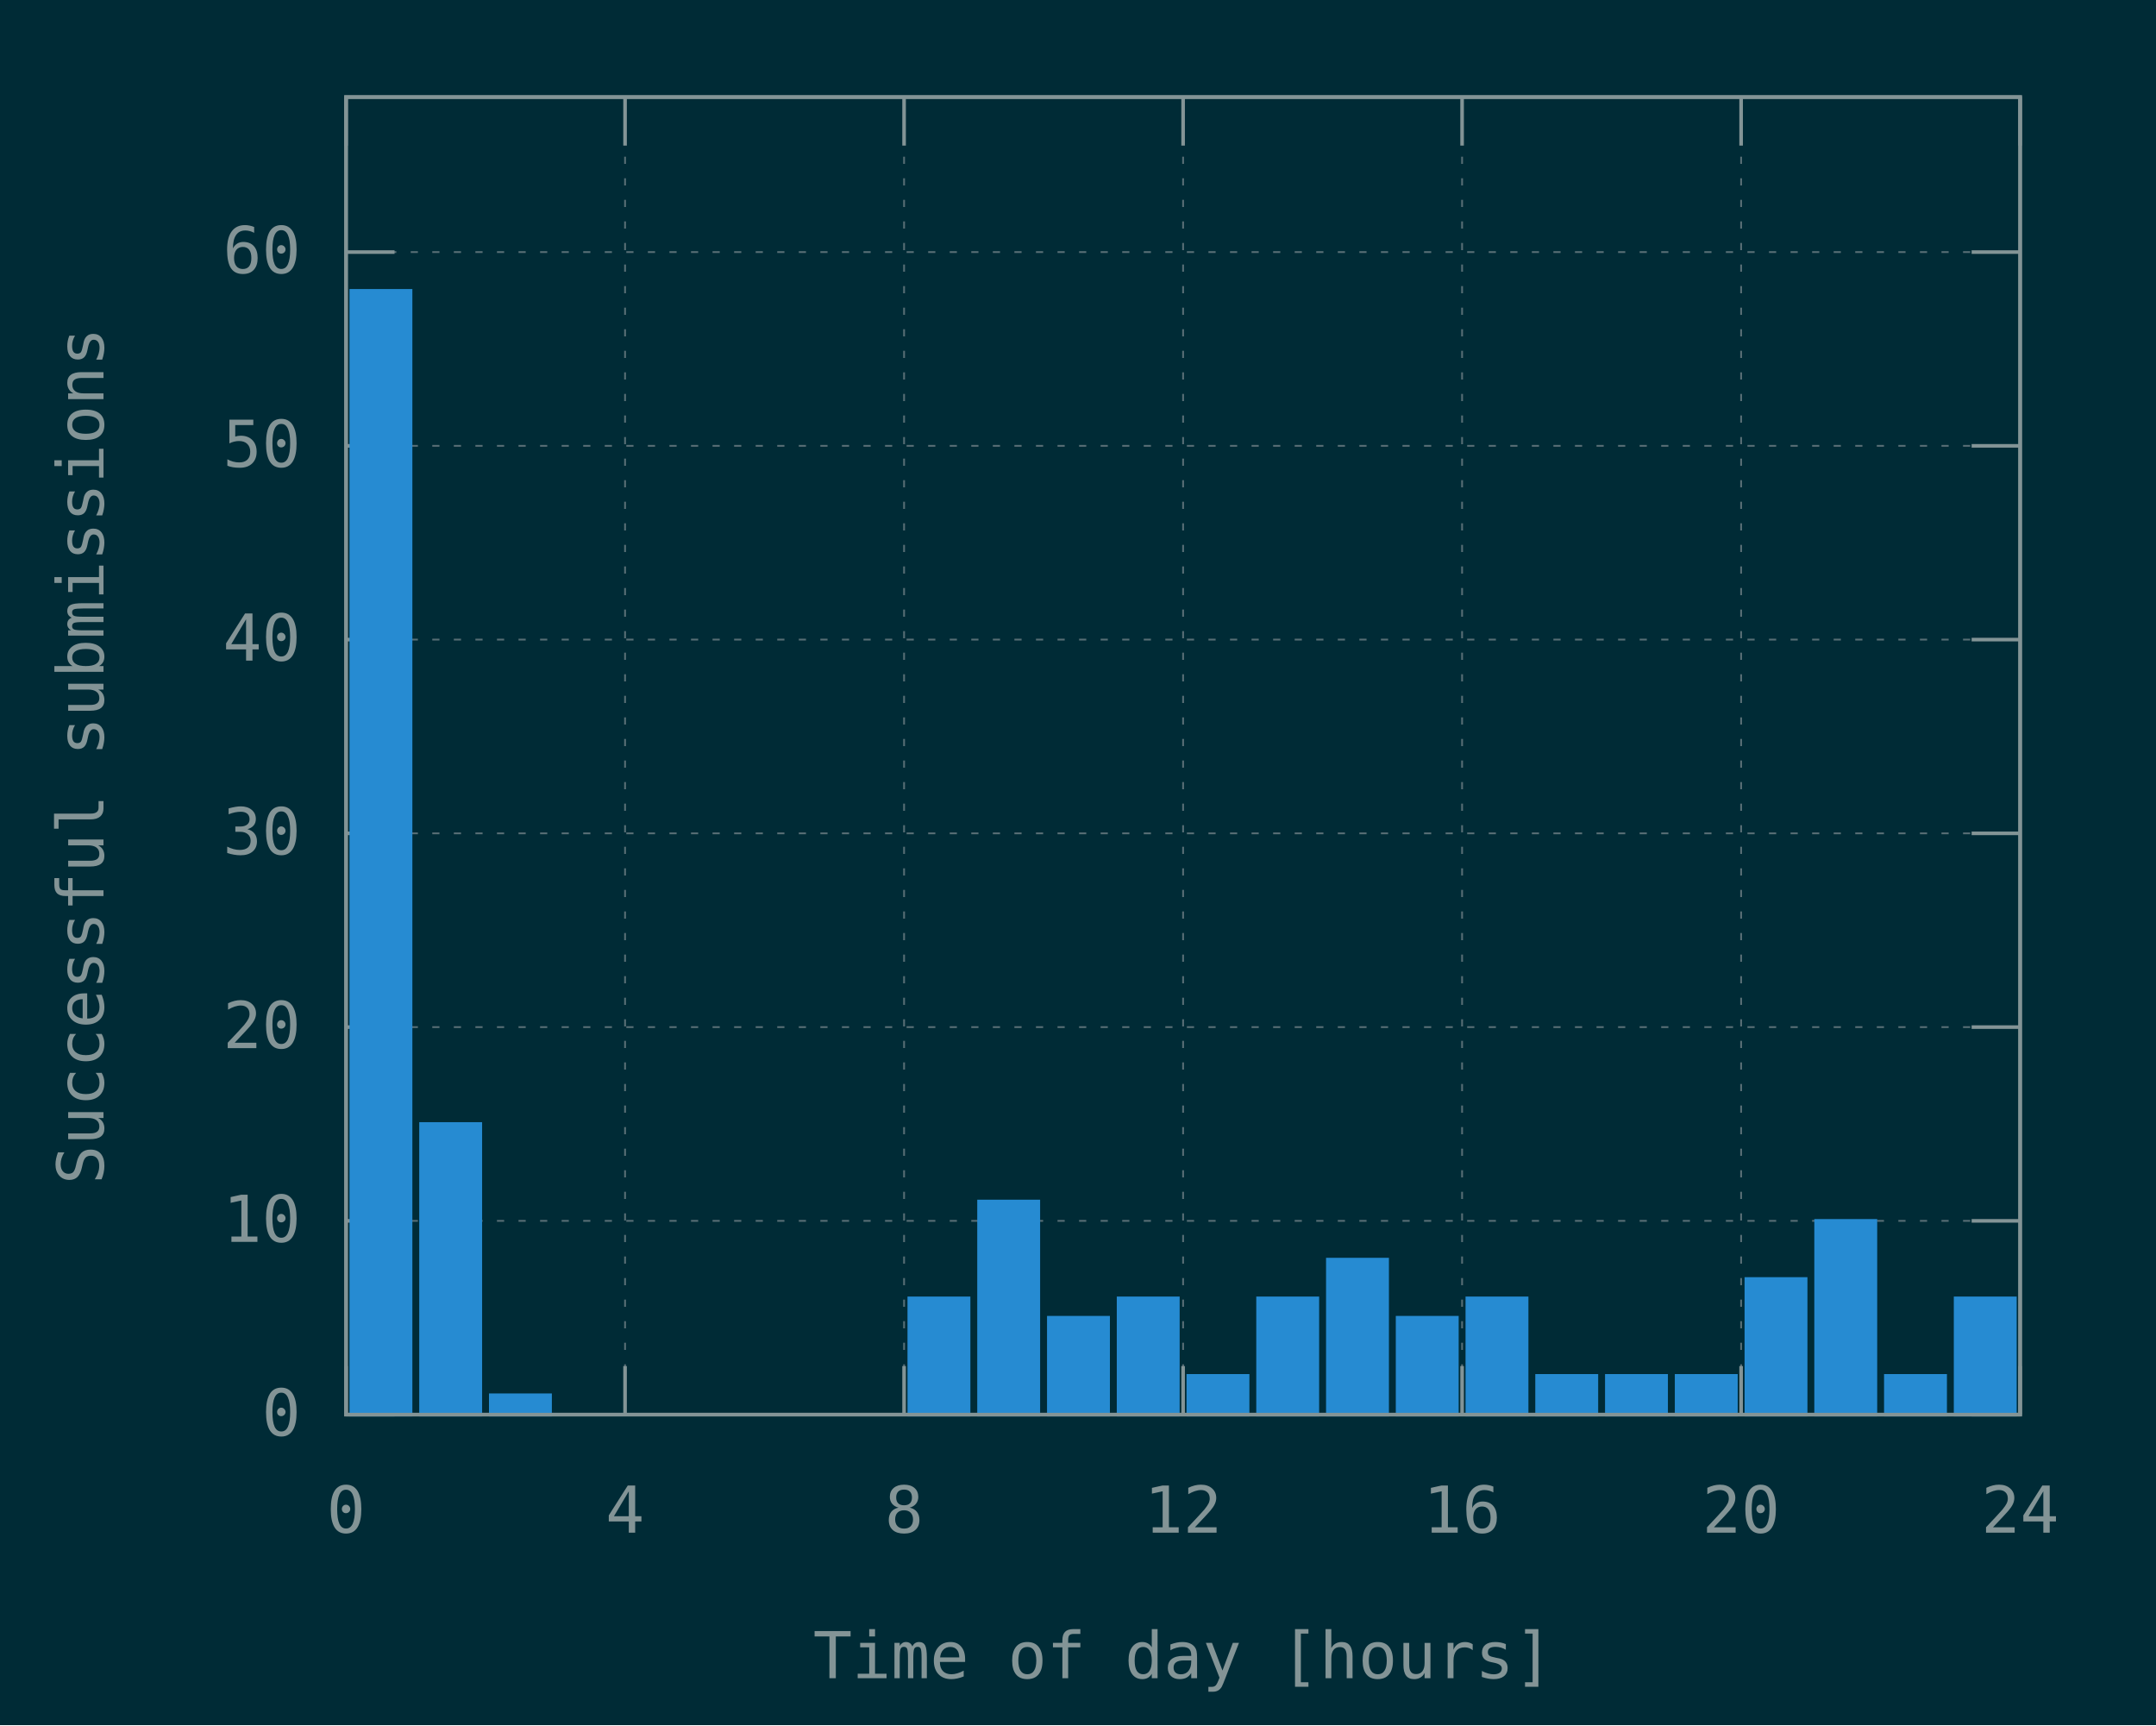
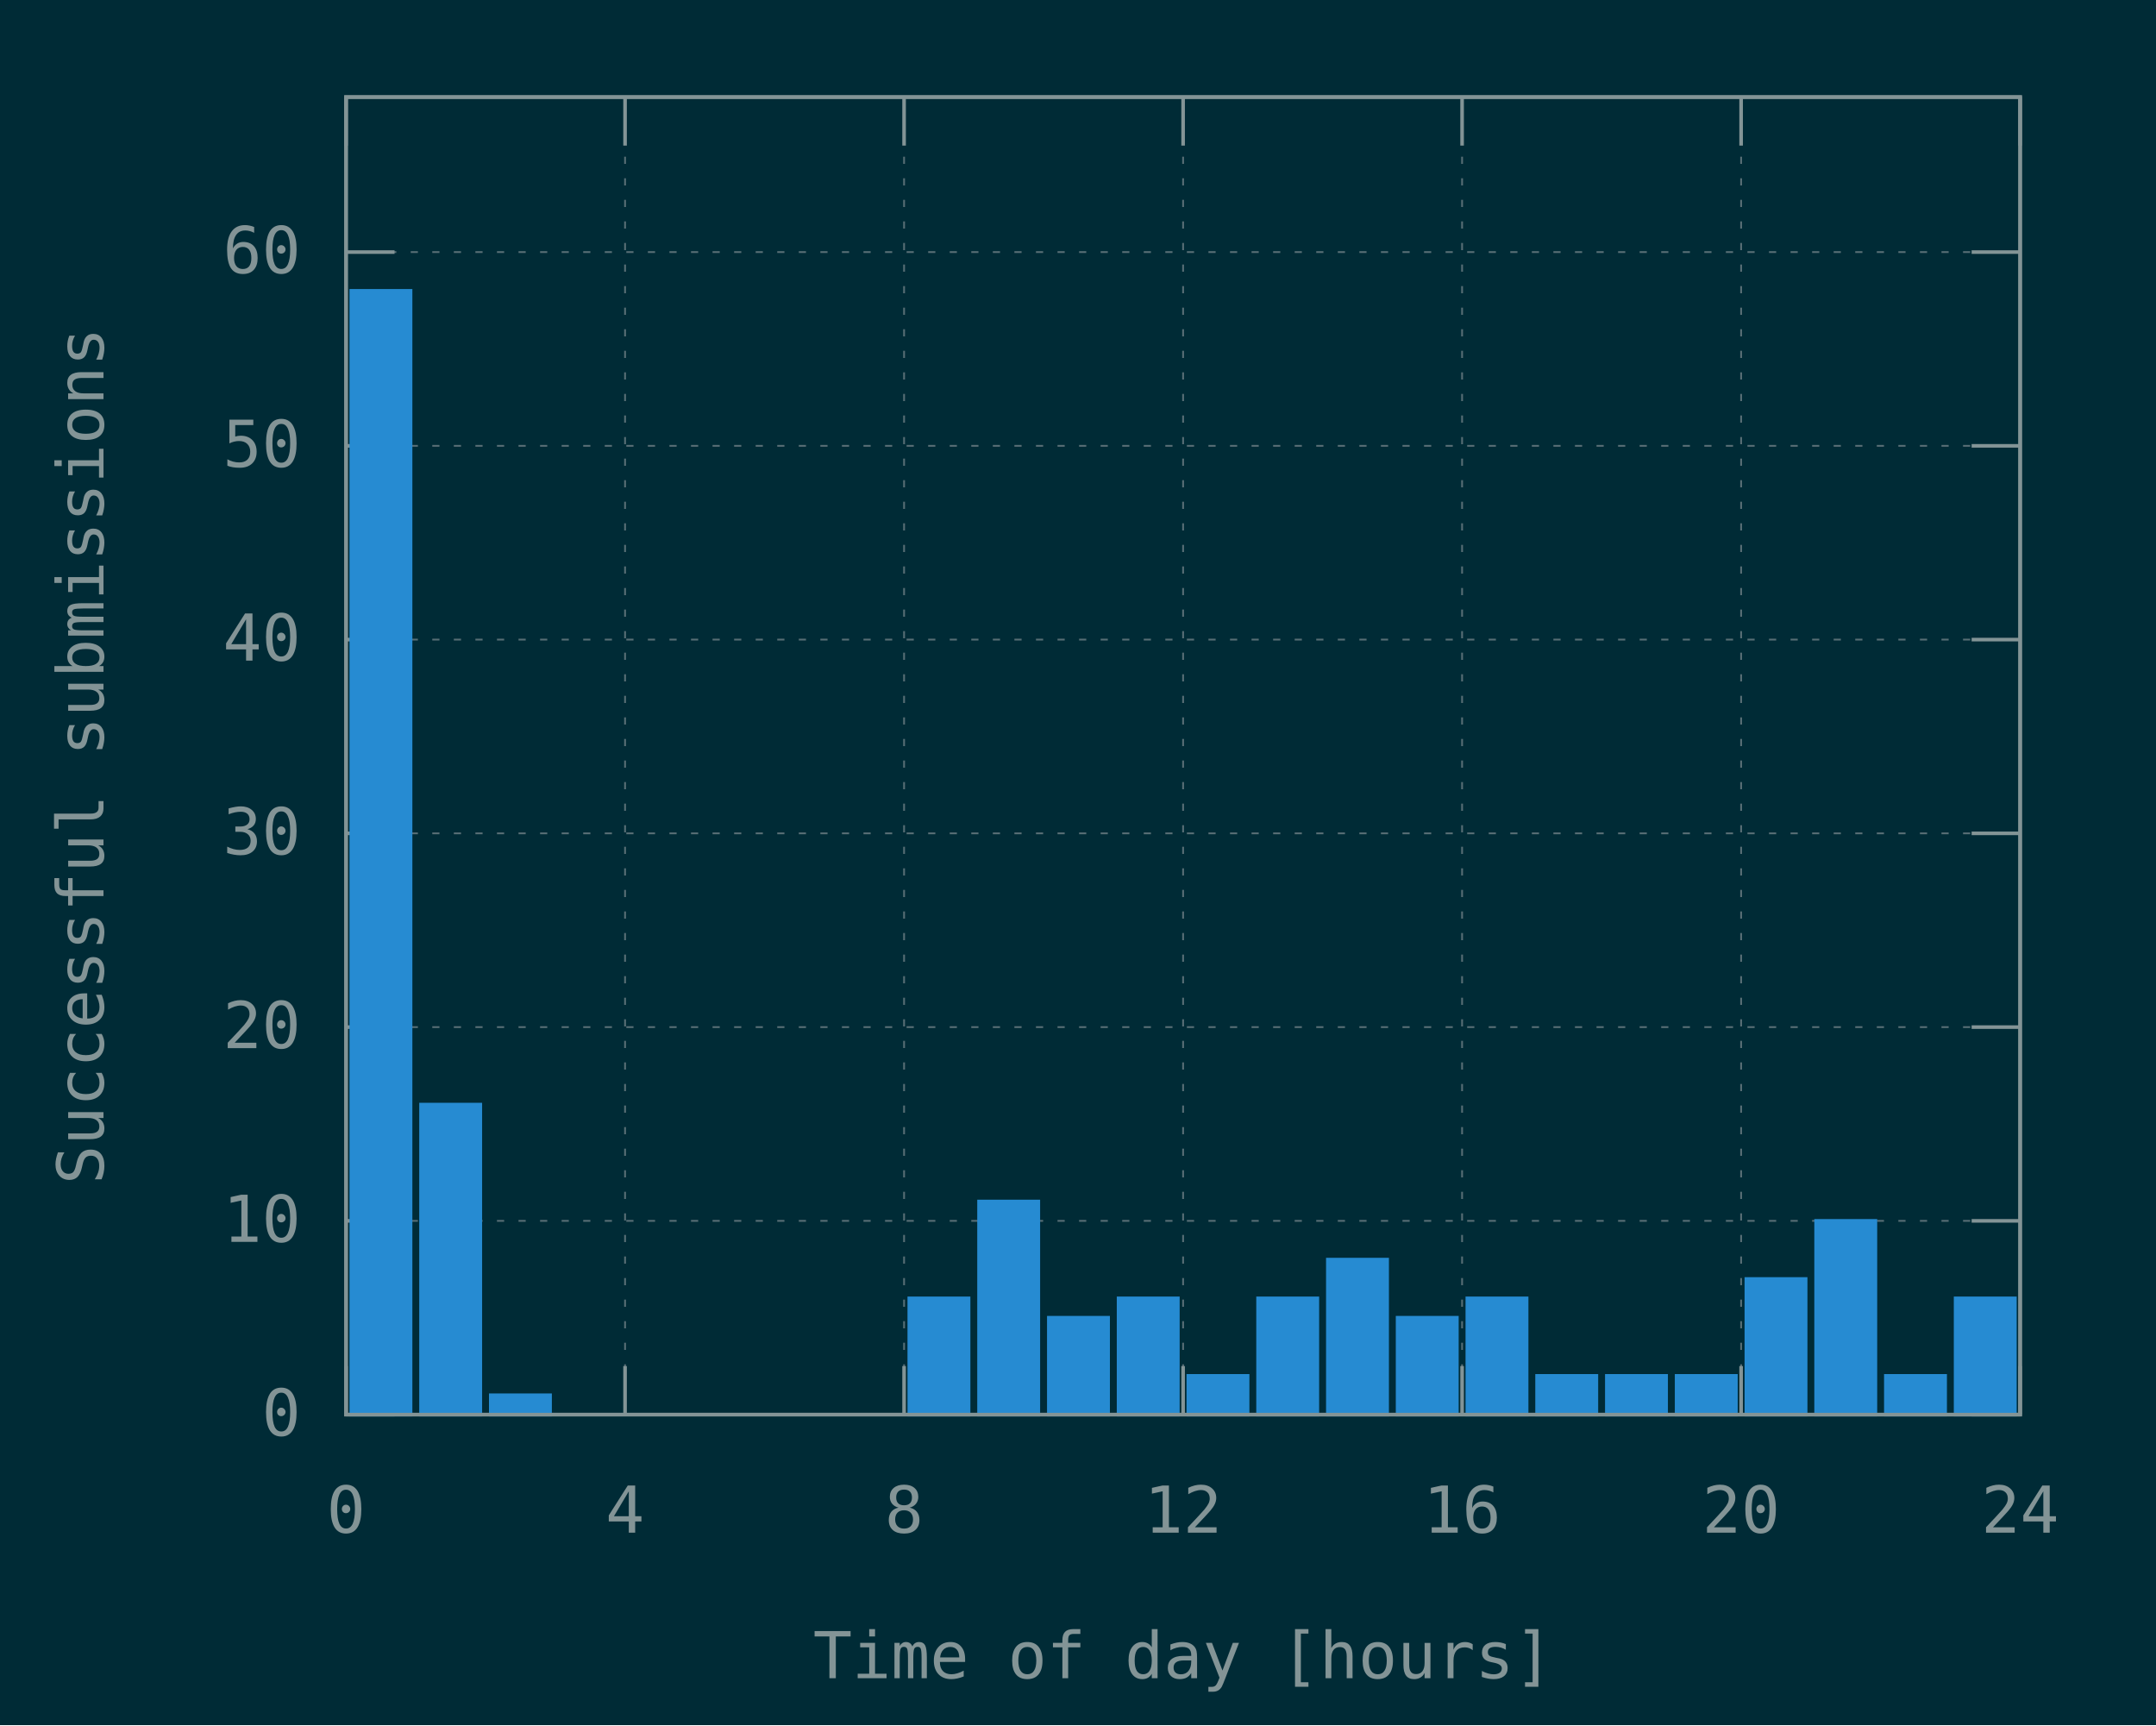
<svg xmlns="http://www.w3.org/2000/svg" xmlns:xlink="http://www.w3.org/1999/xlink" width="600" height="480" viewBox="0 0 600 480">
  <g id="gnuplot_canvas">
    <rect x="0" y="0" width="600" height="480" fill="#002b36" />
    <defs>
      <circle id="gpDot" r="0.5" stroke-width="0.5" stroke="currentColor" />
      <path id="gpPt0" stroke-width="0.148" stroke="currentColor" d="M-1,0 h2 M0,-1 v2" />
      <path id="gpPt1" stroke-width="0.148" stroke="currentColor" d="M-1,-1 L1,1 M1,-1 L-1,1" />
      <path id="gpPt2" stroke-width="0.148" stroke="currentColor" d="M-1,0 L1,0 M0,-1 L0,1 M-1,-1 L1,1 M-1,1 L1,-1" />
      <rect id="gpPt3" stroke-width="0.148" stroke="currentColor" x="-1" y="-1" width="2" height="2" />
      <rect id="gpPt4" stroke-width="0.148" stroke="currentColor" fill="currentColor" x="-1" y="-1" width="2" height="2" />
      <circle id="gpPt5" stroke-width="0.148" stroke="currentColor" cx="0" cy="0" r="1" />
      <use xlink:href="#gpPt5" id="gpPt6" fill="currentColor" stroke="none" />
      <path id="gpPt7" stroke-width="0.148" stroke="currentColor" d="M0,-1.33 L-1.33,0.67 L1.33,0.67 z" />
      <use xlink:href="#gpPt7" id="gpPt8" fill="currentColor" stroke="none" />
      <use xlink:href="#gpPt7" id="gpPt9" stroke="currentColor" transform="rotate(180)" />
      <use xlink:href="#gpPt9" id="gpPt10" fill="currentColor" stroke="none" />
      <use xlink:href="#gpPt3" id="gpPt11" stroke="currentColor" transform="rotate(45)" />
      <use xlink:href="#gpPt11" id="gpPt12" fill="currentColor" stroke="none" />
      <path id="gpPt13" stroke-width="0.148" stroke="currentColor" d="M0,1.330 L1.265,0.411 L0.782,-1.067 L-0.782,-1.076 L-1.265,0.411 z" />
      <use xlink:href="#gpPt13" id="gpPt14" fill="currentColor" stroke="none" />
      <filter id="textbox" filterUnits="objectBoundingBox" x="0" y="0" height="1" width="1">
        <feFlood flood-color="#002B36" flood-opacity="1" result="bgnd" />
        <feComposite in="SourceGraphic" in2="bgnd" operator="atop" />
      </filter>
      <filter id="greybox" filterUnits="objectBoundingBox" x="0" y="0" height="1" width="1">
        <feFlood flood-color="lightgrey" flood-opacity="1" result="grey" />
        <feComposite in="SourceGraphic" in2="grey" operator="atop" />
      </filter>
    </defs>
    <g fill="none" color="#002B36" stroke="currentColor" stroke-width="1.00" stroke-linecap="butt" stroke-linejoin="miter">
</g>
    <g fill="none" color="black" stroke="currentColor" stroke-width="1.00" stroke-linecap="butt" stroke-linejoin="miter">
</g>
    <g fill="none" color="black" stroke="rgb(131, 148, 150)" stroke-width="0.50" stroke-linecap="butt" stroke-linejoin="miter">
</g>
    <g fill="none" color="gray" stroke="currentColor" stroke-width="0.50" stroke-linecap="butt" stroke-linejoin="miter">
      <path stroke="rgb( 88, 110, 117)" stroke-dasharray="2,4" class="gridline" d="M96.30,393.60 L562.19,393.60  " />
    </g>
    <g fill="none" color="gray" stroke="rgb( 88, 110, 117)" stroke-width="1.00" stroke-linecap="butt" stroke-linejoin="miter">
</g>
    <g fill="none" color="black" stroke="currentColor" stroke-width="1.00" stroke-linecap="butt" stroke-linejoin="miter">
      <path stroke="rgb(131, 148, 150)" d="M96.30,393.60 L109.80,393.60 M562.19,393.60 L548.69,393.60  " />
      <g transform="translate(83.70,399.45)" stroke="none" fill="rgb(131,148,150)" font-family="Inconsolata" font-size="18.00" text-anchor="end">
        <text>
          <tspan font-family="Inconsolata"> 0</tspan>
        </text>
      </g>
    </g>
    <g fill="none" color="black" stroke="currentColor" stroke-width="1.00" stroke-linecap="butt" stroke-linejoin="miter">
</g>
    <g fill="none" color="black" stroke="rgb(131, 148, 150)" stroke-width="0.50" stroke-linecap="butt" stroke-linejoin="miter">
</g>
    <g fill="none" color="gray" stroke="currentColor" stroke-width="0.50" stroke-linecap="butt" stroke-linejoin="miter">
      <path stroke="rgb( 88, 110, 117)" stroke-dasharray="2,4" class="gridline" d="M96.30,339.69 L562.19,339.69  " />
    </g>
    <g fill="none" color="gray" stroke="rgb( 88, 110, 117)" stroke-width="1.00" stroke-linecap="butt" stroke-linejoin="miter">
</g>
    <g fill="none" color="black" stroke="currentColor" stroke-width="1.00" stroke-linecap="butt" stroke-linejoin="miter">
      <path stroke="rgb(131, 148, 150)" d="M96.30,339.69 L109.80,339.69 M562.19,339.69 L548.69,339.69  " />
      <g transform="translate(83.70,345.54)" stroke="none" fill="rgb(131,148,150)" font-family="Inconsolata" font-size="18.00" text-anchor="end">
        <text>
          <tspan font-family="Inconsolata"> 10</tspan>
        </text>
      </g>
    </g>
    <g fill="none" color="black" stroke="currentColor" stroke-width="1.00" stroke-linecap="butt" stroke-linejoin="miter">
</g>
    <g fill="none" color="black" stroke="rgb(131, 148, 150)" stroke-width="0.50" stroke-linecap="butt" stroke-linejoin="miter">
</g>
    <g fill="none" color="gray" stroke="currentColor" stroke-width="0.50" stroke-linecap="butt" stroke-linejoin="miter">
      <path stroke="rgb( 88, 110, 117)" stroke-dasharray="2,4" class="gridline" d="M96.30,285.78 L562.19,285.78  " />
    </g>
    <g fill="none" color="gray" stroke="rgb( 88, 110, 117)" stroke-width="1.00" stroke-linecap="butt" stroke-linejoin="miter">
</g>
    <g fill="none" color="black" stroke="currentColor" stroke-width="1.00" stroke-linecap="butt" stroke-linejoin="miter">
      <path stroke="rgb(131, 148, 150)" d="M96.30,285.78 L109.80,285.78 M562.19,285.78 L548.69,285.78  " />
      <g transform="translate(83.70,291.63)" stroke="none" fill="rgb(131,148,150)" font-family="Inconsolata" font-size="18.00" text-anchor="end">
        <text>
          <tspan font-family="Inconsolata"> 20</tspan>
        </text>
      </g>
    </g>
    <g fill="none" color="black" stroke="currentColor" stroke-width="1.00" stroke-linecap="butt" stroke-linejoin="miter">
</g>
    <g fill="none" color="black" stroke="rgb(131, 148, 150)" stroke-width="0.50" stroke-linecap="butt" stroke-linejoin="miter">
</g>
    <g fill="none" color="gray" stroke="currentColor" stroke-width="0.50" stroke-linecap="butt" stroke-linejoin="miter">
      <path stroke="rgb( 88, 110, 117)" stroke-dasharray="2,4" class="gridline" d="M96.30,231.87 L562.19,231.87  " />
    </g>
    <g fill="none" color="gray" stroke="rgb( 88, 110, 117)" stroke-width="1.00" stroke-linecap="butt" stroke-linejoin="miter">
</g>
    <g fill="none" color="black" stroke="currentColor" stroke-width="1.00" stroke-linecap="butt" stroke-linejoin="miter">
      <path stroke="rgb(131, 148, 150)" d="M96.30,231.87 L109.80,231.87 M562.19,231.87 L548.69,231.87  " />
      <g transform="translate(83.70,237.72)" stroke="none" fill="rgb(131,148,150)" font-family="Inconsolata" font-size="18.00" text-anchor="end">
        <text>
          <tspan font-family="Inconsolata"> 30</tspan>
        </text>
      </g>
    </g>
    <g fill="none" color="black" stroke="currentColor" stroke-width="1.00" stroke-linecap="butt" stroke-linejoin="miter">
</g>
    <g fill="none" color="black" stroke="rgb(131, 148, 150)" stroke-width="0.50" stroke-linecap="butt" stroke-linejoin="miter">
</g>
    <g fill="none" color="gray" stroke="currentColor" stroke-width="0.50" stroke-linecap="butt" stroke-linejoin="miter">
      <path stroke="rgb( 88, 110, 117)" stroke-dasharray="2,4" class="gridline" d="M96.30,177.96 L562.19,177.96  " />
    </g>
    <g fill="none" color="gray" stroke="rgb( 88, 110, 117)" stroke-width="1.00" stroke-linecap="butt" stroke-linejoin="miter">
</g>
    <g fill="none" color="black" stroke="currentColor" stroke-width="1.00" stroke-linecap="butt" stroke-linejoin="miter">
      <path stroke="rgb(131, 148, 150)" d="M96.30,177.96 L109.80,177.96 M562.19,177.96 L548.69,177.96  " />
      <g transform="translate(83.70,183.81)" stroke="none" fill="rgb(131,148,150)" font-family="Inconsolata" font-size="18.00" text-anchor="end">
        <text>
          <tspan font-family="Inconsolata"> 40</tspan>
        </text>
      </g>
    </g>
    <g fill="none" color="black" stroke="currentColor" stroke-width="1.00" stroke-linecap="butt" stroke-linejoin="miter">
</g>
    <g fill="none" color="black" stroke="rgb(131, 148, 150)" stroke-width="0.50" stroke-linecap="butt" stroke-linejoin="miter">
</g>
    <g fill="none" color="gray" stroke="currentColor" stroke-width="0.50" stroke-linecap="butt" stroke-linejoin="miter">
      <path stroke="rgb( 88, 110, 117)" stroke-dasharray="2,4" class="gridline" d="M96.30,124.05 L562.19,124.05  " />
    </g>
    <g fill="none" color="gray" stroke="rgb( 88, 110, 117)" stroke-width="1.00" stroke-linecap="butt" stroke-linejoin="miter">
</g>
    <g fill="none" color="black" stroke="currentColor" stroke-width="1.00" stroke-linecap="butt" stroke-linejoin="miter">
      <path stroke="rgb(131, 148, 150)" d="M96.30,124.05 L109.80,124.05 M562.19,124.05 L548.69,124.05  " />
      <g transform="translate(83.70,129.90)" stroke="none" fill="rgb(131,148,150)" font-family="Inconsolata" font-size="18.00" text-anchor="end">
        <text>
          <tspan font-family="Inconsolata"> 50</tspan>
        </text>
      </g>
    </g>
    <g fill="none" color="black" stroke="currentColor" stroke-width="1.00" stroke-linecap="butt" stroke-linejoin="miter">
</g>
    <g fill="none" color="black" stroke="rgb(131, 148, 150)" stroke-width="0.50" stroke-linecap="butt" stroke-linejoin="miter">
</g>
    <g fill="none" color="gray" stroke="currentColor" stroke-width="0.50" stroke-linecap="butt" stroke-linejoin="miter">
      <path stroke="rgb( 88, 110, 117)" stroke-dasharray="2,4" class="gridline" d="M96.30,70.14 L562.19,70.14  " />
    </g>
    <g fill="none" color="gray" stroke="rgb( 88, 110, 117)" stroke-width="1.00" stroke-linecap="butt" stroke-linejoin="miter">
</g>
    <g fill="none" color="black" stroke="currentColor" stroke-width="1.00" stroke-linecap="butt" stroke-linejoin="miter">
      <path stroke="rgb(131, 148, 150)" d="M96.30,70.14 L109.80,70.14 M562.19,70.14 L548.69,70.14  " />
      <g transform="translate(83.70,75.99)" stroke="none" fill="rgb(131,148,150)" font-family="Inconsolata" font-size="18.00" text-anchor="end">
        <text>
          <tspan font-family="Inconsolata"> 60</tspan>
        </text>
      </g>
    </g>
    <g fill="none" color="black" stroke="currentColor" stroke-width="1.00" stroke-linecap="butt" stroke-linejoin="miter">
</g>
    <g fill="none" color="black" stroke="rgb(131, 148, 150)" stroke-width="0.50" stroke-linecap="butt" stroke-linejoin="miter">
</g>
    <g fill="none" color="gray" stroke="currentColor" stroke-width="0.50" stroke-linecap="butt" stroke-linejoin="miter">
      <path stroke="rgb( 88, 110, 117)" stroke-dasharray="2,4" class="gridline" d="M96.30,393.60 L96.30,27.01  " />
    </g>
    <g fill="none" color="gray" stroke="rgb( 88, 110, 117)" stroke-width="1.00" stroke-linecap="butt" stroke-linejoin="miter">
</g>
    <g fill="none" color="black" stroke="currentColor" stroke-width="1.00" stroke-linecap="butt" stroke-linejoin="miter">
      <path stroke="rgb(131, 148, 150)" d="M96.30,393.60 L96.30,380.10 M96.30,27.01 L96.30,40.51  " />
      <g transform="translate(96.30,426.45)" stroke="none" fill="rgb(131,148,150)" font-family="Inconsolata" font-size="18.00" text-anchor="middle">
        <text>
          <tspan font-family="Inconsolata"> 0</tspan>
        </text>
      </g>
    </g>
    <g fill="none" color="black" stroke="currentColor" stroke-width="1.00" stroke-linecap="butt" stroke-linejoin="miter">
</g>
    <g fill="none" color="black" stroke="rgb(131, 148, 150)" stroke-width="0.50" stroke-linecap="butt" stroke-linejoin="miter">
</g>
    <g fill="none" color="gray" stroke="currentColor" stroke-width="0.50" stroke-linecap="butt" stroke-linejoin="miter">
      <path stroke="rgb( 88, 110, 117)" stroke-dasharray="2,4" class="gridline" d="M173.95,393.60 L173.95,27.01  " />
    </g>
    <g fill="none" color="gray" stroke="rgb( 88, 110, 117)" stroke-width="1.00" stroke-linecap="butt" stroke-linejoin="miter">
</g>
    <g fill="none" color="black" stroke="currentColor" stroke-width="1.00" stroke-linecap="butt" stroke-linejoin="miter">
      <path stroke="rgb(131, 148, 150)" d="M173.95,393.60 L173.95,380.10 M173.95,27.01 L173.95,40.51  " />
      <g transform="translate(173.95,426.45)" stroke="none" fill="rgb(131,148,150)" font-family="Inconsolata" font-size="18.00" text-anchor="middle">
        <text>
          <tspan font-family="Inconsolata"> 4</tspan>
        </text>
      </g>
    </g>
    <g fill="none" color="black" stroke="currentColor" stroke-width="1.00" stroke-linecap="butt" stroke-linejoin="miter">
</g>
    <g fill="none" color="black" stroke="rgb(131, 148, 150)" stroke-width="0.50" stroke-linecap="butt" stroke-linejoin="miter">
</g>
    <g fill="none" color="gray" stroke="currentColor" stroke-width="0.50" stroke-linecap="butt" stroke-linejoin="miter">
      <path stroke="rgb( 88, 110, 117)" stroke-dasharray="2,4" class="gridline" d="M251.60,393.60 L251.60,27.01  " />
    </g>
    <g fill="none" color="gray" stroke="rgb( 88, 110, 117)" stroke-width="1.00" stroke-linecap="butt" stroke-linejoin="miter">
</g>
    <g fill="none" color="black" stroke="currentColor" stroke-width="1.00" stroke-linecap="butt" stroke-linejoin="miter">
      <path stroke="rgb(131, 148, 150)" d="M251.60,393.60 L251.60,380.10 M251.60,27.01 L251.60,40.51  " />
      <g transform="translate(251.60,426.45)" stroke="none" fill="rgb(131,148,150)" font-family="Inconsolata" font-size="18.00" text-anchor="middle">
        <text>
          <tspan font-family="Inconsolata"> 8</tspan>
        </text>
      </g>
    </g>
    <g fill="none" color="black" stroke="currentColor" stroke-width="1.00" stroke-linecap="butt" stroke-linejoin="miter">
</g>
    <g fill="none" color="black" stroke="rgb(131, 148, 150)" stroke-width="0.50" stroke-linecap="butt" stroke-linejoin="miter">
</g>
    <g fill="none" color="gray" stroke="currentColor" stroke-width="0.50" stroke-linecap="butt" stroke-linejoin="miter">
      <path stroke="rgb( 88, 110, 117)" stroke-dasharray="2,4" class="gridline" d="M329.25,393.60 L329.25,27.01  " />
    </g>
    <g fill="none" color="gray" stroke="rgb( 88, 110, 117)" stroke-width="1.00" stroke-linecap="butt" stroke-linejoin="miter">
</g>
    <g fill="none" color="black" stroke="currentColor" stroke-width="1.00" stroke-linecap="butt" stroke-linejoin="miter">
      <path stroke="rgb(131, 148, 150)" d="M329.25,393.60 L329.25,380.10 M329.25,27.01 L329.25,40.51  " />
      <g transform="translate(329.25,426.45)" stroke="none" fill="rgb(131,148,150)" font-family="Inconsolata" font-size="18.00" text-anchor="middle">
        <text>
          <tspan font-family="Inconsolata"> 12</tspan>
        </text>
      </g>
    </g>
    <g fill="none" color="black" stroke="currentColor" stroke-width="1.00" stroke-linecap="butt" stroke-linejoin="miter">
</g>
    <g fill="none" color="black" stroke="rgb(131, 148, 150)" stroke-width="0.50" stroke-linecap="butt" stroke-linejoin="miter">
</g>
    <g fill="none" color="gray" stroke="currentColor" stroke-width="0.50" stroke-linecap="butt" stroke-linejoin="miter">
      <path stroke="rgb( 88, 110, 117)" stroke-dasharray="2,4" class="gridline" d="M406.89,393.60 L406.89,27.01  " />
    </g>
    <g fill="none" color="gray" stroke="rgb( 88, 110, 117)" stroke-width="1.00" stroke-linecap="butt" stroke-linejoin="miter">
</g>
    <g fill="none" color="black" stroke="currentColor" stroke-width="1.00" stroke-linecap="butt" stroke-linejoin="miter">
      <path stroke="rgb(131, 148, 150)" d="M406.89,393.60 L406.89,380.10 M406.89,27.01 L406.89,40.51  " />
      <g transform="translate(406.89,426.45)" stroke="none" fill="rgb(131,148,150)" font-family="Inconsolata" font-size="18.00" text-anchor="middle">
        <text>
          <tspan font-family="Inconsolata"> 16</tspan>
        </text>
      </g>
    </g>
    <g fill="none" color="black" stroke="currentColor" stroke-width="1.00" stroke-linecap="butt" stroke-linejoin="miter">
</g>
    <g fill="none" color="black" stroke="rgb(131, 148, 150)" stroke-width="0.50" stroke-linecap="butt" stroke-linejoin="miter">
</g>
    <g fill="none" color="gray" stroke="currentColor" stroke-width="0.50" stroke-linecap="butt" stroke-linejoin="miter">
      <path stroke="rgb( 88, 110, 117)" stroke-dasharray="2,4" class="gridline" d="M484.54,393.60 L484.54,40.51 L484.54,27.01  " />
    </g>
    <g fill="none" color="gray" stroke="rgb( 88, 110, 117)" stroke-width="1.00" stroke-linecap="butt" stroke-linejoin="miter">
</g>
    <g fill="none" color="black" stroke="currentColor" stroke-width="1.00" stroke-linecap="butt" stroke-linejoin="miter">
      <path stroke="rgb(131, 148, 150)" d="M484.54,393.60 L484.54,380.10 M484.54,27.01 L484.54,40.51  " />
      <g transform="translate(484.54,426.45)" stroke="none" fill="rgb(131,148,150)" font-family="Inconsolata" font-size="18.00" text-anchor="middle">
        <text>
          <tspan font-family="Inconsolata"> 20</tspan>
        </text>
      </g>
    </g>
    <g fill="none" color="black" stroke="currentColor" stroke-width="1.00" stroke-linecap="butt" stroke-linejoin="miter">
</g>
    <g fill="none" color="black" stroke="rgb(131, 148, 150)" stroke-width="0.50" stroke-linecap="butt" stroke-linejoin="miter">
</g>
    <g fill="none" color="gray" stroke="currentColor" stroke-width="0.50" stroke-linecap="butt" stroke-linejoin="miter">
      <path stroke="rgb( 88, 110, 117)" stroke-dasharray="2,4" class="gridline" d="M562.19,393.60 L562.19,27.01  " />
    </g>
    <g fill="none" color="gray" stroke="rgb( 88, 110, 117)" stroke-width="1.00" stroke-linecap="butt" stroke-linejoin="miter">
</g>
    <g fill="none" color="black" stroke="currentColor" stroke-width="1.00" stroke-linecap="butt" stroke-linejoin="miter">
      <path stroke="rgb(131, 148, 150)" d="M562.19,393.60 L562.19,380.10 M562.19,27.01 L562.19,40.51  " />
      <g transform="translate(562.19,426.45)" stroke="none" fill="rgb(131,148,150)" font-family="Inconsolata" font-size="18.00" text-anchor="middle">
        <text>
          <tspan font-family="Inconsolata"> 24</tspan>
        </text>
      </g>
    </g>
    <g fill="none" color="black" stroke="currentColor" stroke-width="1.00" stroke-linecap="butt" stroke-linejoin="miter">
</g>
    <g fill="none" color="black" stroke="currentColor" stroke-width="1.00" stroke-linecap="butt" stroke-linejoin="miter">
      <path stroke="rgb(131, 148, 150)" d="M96.30,27.01 L96.30,393.60 L562.19,393.60 L562.19,27.01 L96.30,27.01 Z  " />
    </g>
    <g fill="none" color="black" stroke="currentColor" stroke-width="1.00" stroke-linecap="butt" stroke-linejoin="miter">
      <g transform="translate(28.80,210.31) rotate(270)" stroke="none" fill="rgb(131,148,150)" font-family="Inconsolata" font-size="18.00" text-anchor="middle">
        <text>
          <tspan font-family="Inconsolata">Successful submissions</tspan>
        </text>
      </g>
    </g>
    <g fill="none" color="black" stroke="currentColor" stroke-width="1.00" stroke-linecap="butt" stroke-linejoin="miter">
      <g transform="translate(329.24,466.95)" stroke="none" fill="rgb(131,148,150)" font-family="Inconsolata" font-size="18.00" text-anchor="middle">
        <text>
          <tspan font-family="Inconsolata">Time of day [hours]</tspan>
        </text>
      </g>
    </g>
    <g fill="none" color="black" stroke="currentColor" stroke-width="1.00" stroke-linecap="butt" stroke-linejoin="miter">
</g>
    <g id="gnuplot_plot_1">
      <g fill="none" color="black" stroke="currentColor" stroke-width="1.00" stroke-linecap="butt" stroke-linejoin="miter">
        <g stroke="none" shape-rendering="crispEdges">
          <polygon fill="rgb( 38, 139, 210)" points="97.76,393.60 114.27,393.60 114.27,80.91 97.76,80.91 " />
        </g>
        <path stroke="rgb( 38, 139, 210)" d="M97.76,393.60 L97.76,80.92 L114.26,80.92 L114.26,393.60 L97.76,393.60 Z  " />
        <g stroke="none" shape-rendering="crispEdges">
-           <polygon fill="rgb( 38, 139, 210)" points="117.17,393.60 133.68,393.60 133.68,312.72 117.17,312.72 " />
-         </g>
-         <path stroke="rgb( 38, 139, 210)" d="M117.17,393.60 L117.17,312.73 L133.67,312.73 L133.67,393.60 L117.17,393.60 Z  " />
+           <polygon fill="rgb( 38, 139, 210)" points="117.17,393.60 133.68,393.60 133.68,307.33 117.17,307.33 " />
+         </g>
+         <path stroke="rgb( 38, 139, 210)" d="M117.17,393.60 L117.17,307.34 L133.67,307.34 L133.67,393.60 L117.17,393.60 Z  " />
        <g stroke="none" shape-rendering="crispEdges">
          <polygon fill="rgb( 38, 139, 210)" points="136.58,393.60 153.09,393.60 153.09,388.20 136.58,388.20 " />
        </g>
        <path stroke="rgb( 38, 139, 210)" d="M136.58,393.60 L136.58,388.21 L153.08,388.21 L153.08,393.60 L136.58,393.60 Z  " />
        <g stroke="none" shape-rendering="crispEdges">
          <polygon fill="rgb( 38, 139, 210)" points="253.05,393.60 269.56,393.60 269.56,361.24 253.05,361.24 " />
        </g>
        <path stroke="rgb( 38, 139, 210)" d="M253.05,393.60 L253.05,361.25 L269.55,361.25 L269.55,393.60 L253.05,393.60 Z  " />
        <g stroke="none" shape-rendering="crispEdges">
          <polygon fill="rgb( 38, 139, 210)" points="272.46,393.60 288.97,393.60 288.97,334.29 272.46,334.29 " />
        </g>
        <path stroke="rgb( 38, 139, 210)" d="M272.46,393.60 L272.46,334.30 L288.96,334.30 L288.96,393.60 L272.46,393.60 Z  " />
        <g stroke="none" shape-rendering="crispEdges">
          <polygon fill="rgb( 38, 139, 210)" points="291.88,393.60 308.39,393.60 308.39,366.63 291.88,366.63 " />
        </g>
        <path stroke="rgb( 38, 139, 210)" d="M291.88,393.60 L291.88,366.64 L308.38,366.64 L308.38,393.60 L291.88,393.60 Z  " />
        <g stroke="none" shape-rendering="crispEdges">
          <polygon fill="rgb( 38, 139, 210)" points="311.29,393.60 327.80,393.60 327.80,361.24 311.29,361.24 " />
        </g>
        <path stroke="rgb( 38, 139, 210)" d="M311.29,393.60 L311.29,361.25 L327.79,361.25 L327.79,393.60 L311.29,393.60 Z  " />
        <g stroke="none" shape-rendering="crispEdges">
          <polygon fill="rgb( 38, 139, 210)" points="330.70,393.60 347.21,393.60 347.21,382.81 330.70,382.81 " />
        </g>
        <path stroke="rgb( 38, 139, 210)" d="M330.70,393.60 L330.70,382.82 L347.20,382.82 L347.20,393.60 L330.70,393.60 Z  " />
        <g stroke="none" shape-rendering="crispEdges">
          <polygon fill="rgb( 38, 139, 210)" points="350.11,393.60 366.62,393.60 366.62,361.24 350.11,361.24 " />
        </g>
        <path stroke="rgb( 38, 139, 210)" d="M350.11,393.60 L350.11,361.25 L366.61,361.25 L366.61,393.60 L350.11,393.60 Z  " />
        <g stroke="none" shape-rendering="crispEdges">
          <polygon fill="rgb( 38, 139, 210)" points="369.53,393.60 386.04,393.60 386.04,350.46 369.53,350.46 " />
        </g>
        <path stroke="rgb( 38, 139, 210)" d="M369.53,393.60 L369.53,350.47 L386.03,350.47 L386.03,393.60 L369.53,393.60 Z  " />
        <g stroke="none" shape-rendering="crispEdges">
          <polygon fill="rgb( 38, 139, 210)" points="388.94,393.60 405.45,393.60 405.45,366.63 388.94,366.63 " />
        </g>
        <path stroke="rgb( 38, 139, 210)" d="M388.94,393.60 L388.94,366.64 L405.44,366.64 L405.44,393.60 L388.94,393.60 Z  " />
        <g stroke="none" shape-rendering="crispEdges">
          <polygon fill="rgb( 38, 139, 210)" points="408.35,393.60 424.86,393.60 424.86,361.24 408.35,361.24 " />
        </g>
        <path stroke="rgb( 38, 139, 210)" d="M408.35,393.60 L408.35,361.25 L424.85,361.25 L424.85,393.60 L408.35,393.60 Z  " />
        <g stroke="none" shape-rendering="crispEdges">
          <polygon fill="rgb( 38, 139, 210)" points="427.76,393.60 444.27,393.60 444.27,382.81 427.76,382.81 " />
        </g>
        <path stroke="rgb( 38, 139, 210)" d="M427.76,393.60 L427.76,382.82 L444.26,382.82 L444.26,393.60 L427.76,393.60 Z  " />
        <g stroke="none" shape-rendering="crispEdges">
          <polygon fill="rgb( 38, 139, 210)" points="447.17,393.60 463.68,393.60 463.68,382.81 447.17,382.81 " />
        </g>
        <path stroke="rgb( 38, 139, 210)" d="M447.17,393.60 L447.17,382.82 L463.67,382.82 L463.67,393.60 L447.17,393.60 Z  " />
        <g stroke="none" shape-rendering="crispEdges">
          <polygon fill="rgb( 38, 139, 210)" points="466.59,393.60 483.10,393.60 483.10,382.81 466.59,382.81 " />
        </g>
        <path stroke="rgb( 38, 139, 210)" d="M466.59,393.60 L466.59,382.82 L483.09,382.82 L483.09,393.60 L466.59,393.60 Z  " />
        <g stroke="none" shape-rendering="crispEdges">
          <polygon fill="rgb( 38, 139, 210)" points="486.00,393.60 502.51,393.60 502.51,355.85 486.00,355.85 " />
        </g>
        <path stroke="rgb( 38, 139, 210)" d="M486.00,393.60 L486.00,355.86 L502.50,355.86 L502.50,393.60 L486.00,393.60 Z  " />
        <g stroke="none" shape-rendering="crispEdges">
          <polygon fill="rgb( 38, 139, 210)" points="505.41,393.60 521.92,393.60 521.92,339.68 505.41,339.68 " />
        </g>
        <path stroke="rgb( 38, 139, 210)" d="M505.41,393.60 L505.41,339.69 L521.91,339.69 L521.91,393.60 L505.41,393.60 Z  " />
        <g stroke="none" shape-rendering="crispEdges">
          <polygon fill="rgb( 38, 139, 210)" points="524.82,393.60 541.33,393.60 541.33,382.81 524.82,382.81 " />
        </g>
        <path stroke="rgb( 38, 139, 210)" d="M524.82,393.60 L524.82,382.82 L541.32,382.82 L541.32,393.60 L524.82,393.60 Z  " />
        <g stroke="none" shape-rendering="crispEdges">
          <polygon fill="rgb( 38, 139, 210)" points="544.23,393.60 560.74,393.60 560.74,361.24 544.23,361.24 " />
        </g>
        <path stroke="rgb( 38, 139, 210)" d="M544.23,393.60 L544.23,361.25 L560.73,361.25 L560.73,393.60 L544.23,393.60 Z  " />
      </g>
    </g>
    <g fill="none" color="#002B36" stroke="rgb( 38, 139, 210)" stroke-width="2.00" stroke-linecap="butt" stroke-linejoin="miter">
</g>
    <g fill="none" color="black" stroke="currentColor" stroke-width="2.00" stroke-linecap="butt" stroke-linejoin="miter">
</g>
    <g fill="none" color="black" stroke="black" stroke-width="1.00" stroke-linecap="butt" stroke-linejoin="miter">
</g>
    <g fill="none" color="black" stroke="currentColor" stroke-width="1.00" stroke-linecap="butt" stroke-linejoin="miter">
      <path stroke="rgb(131, 148, 150)" d="M96.30,27.01 L96.30,393.60 L562.19,393.60 L562.19,27.01 L96.30,27.01 Z  " />
    </g>
    <g fill="none" color="black" stroke="currentColor" stroke-width="1.00" stroke-linecap="butt" stroke-linejoin="miter">
</g>
  </g>
</svg>
